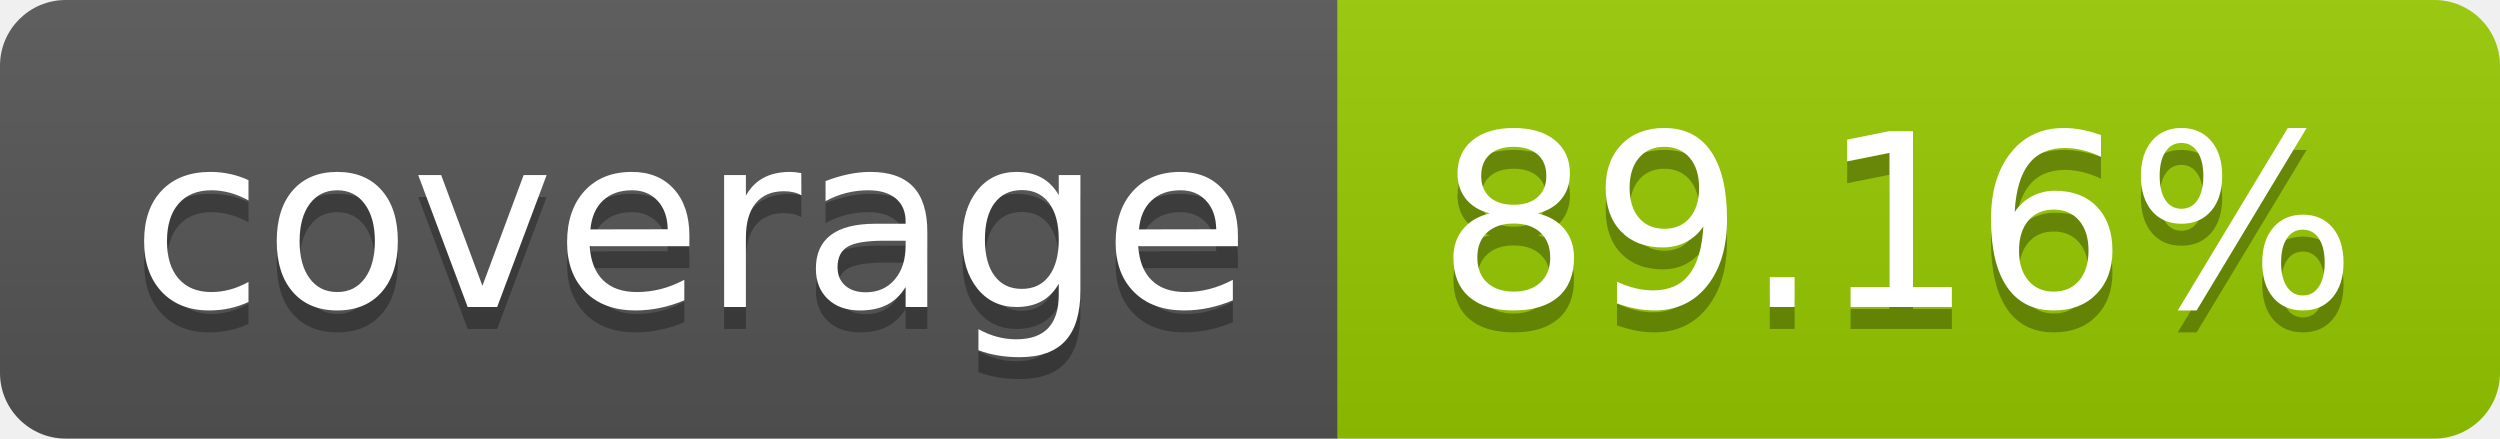
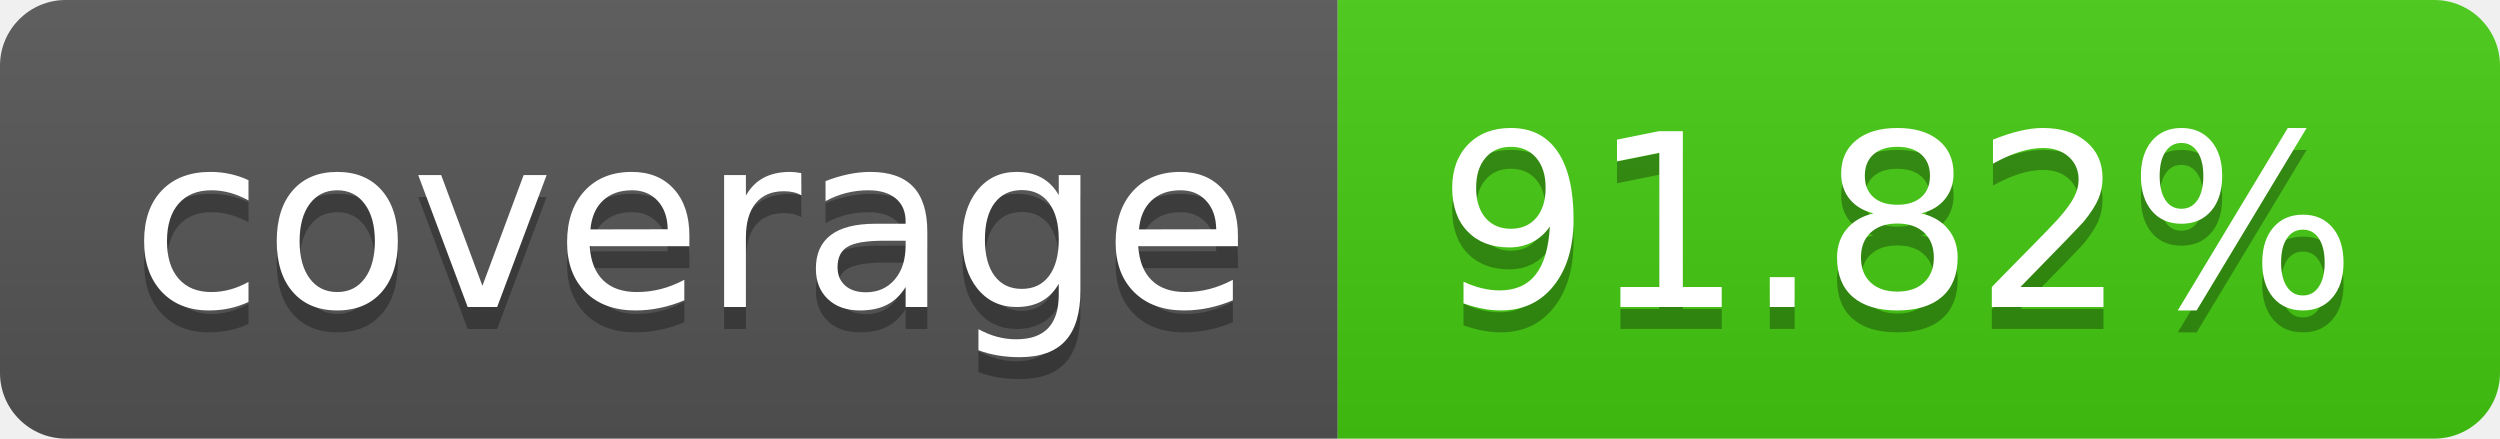
- <svg xmlns="http://www.w3.org/2000/svg" width="114" height="20" role="img" aria-label="coverage: 89.16%">
+ <svg xmlns="http://www.w3.org/2000/svg" width="114" height="20" role="img" aria-label="coverage: 91.82%">
  <linearGradient id="s" x2="0" y2="100%">
    <stop offset="0" stop-color="#bbb" stop-opacity=".1" />
    <stop offset="1" stop-opacity=".1" />
  </linearGradient>
  <clipPath id="r">
    <rect width="114" height="20" rx="3" fill="#fff" />
  </clipPath>
  <g clip-path="url(#r)">
    <rect width="61" height="20" fill="#555" />
-     <rect x="61" width="53" height="20" fill="#97ca00" />
+     <rect x="61" width="53" height="20" fill="#4c1" />
    <rect width="114" height="20" fill="url(#s)" />
  </g>
  <g fill="#fff" text-anchor="middle" font-family="Verdana,Geneva,DejaVu Sans,sans-serif" text-rendering="geometricPrecision" font-size="110">
    <text aria-hidden="true" x="315" y="150" fill="#010101" fill-opacity=".3" transform="scale(.1)" textLength="510">coverage</text>
    <text x="315" y="140" transform="scale(.1)" fill="#fff" textLength="510">coverage</text>
-     <text aria-hidden="true" x="865" y="150" fill="#010101" fill-opacity=".3" transform="scale(.1)" textLength="430">89.16%</text>
-     <text x="865" y="140" transform="scale(.1)" fill="#fff" textLength="430">89.16%</text>
+     <text aria-hidden="true" x="865" y="150" fill="#010101" fill-opacity=".3" transform="scale(.1)" textLength="430">91.82%</text>
+     <text x="865" y="140" transform="scale(.1)" fill="#fff" textLength="430">91.82%</text>
  </g>
</svg>
